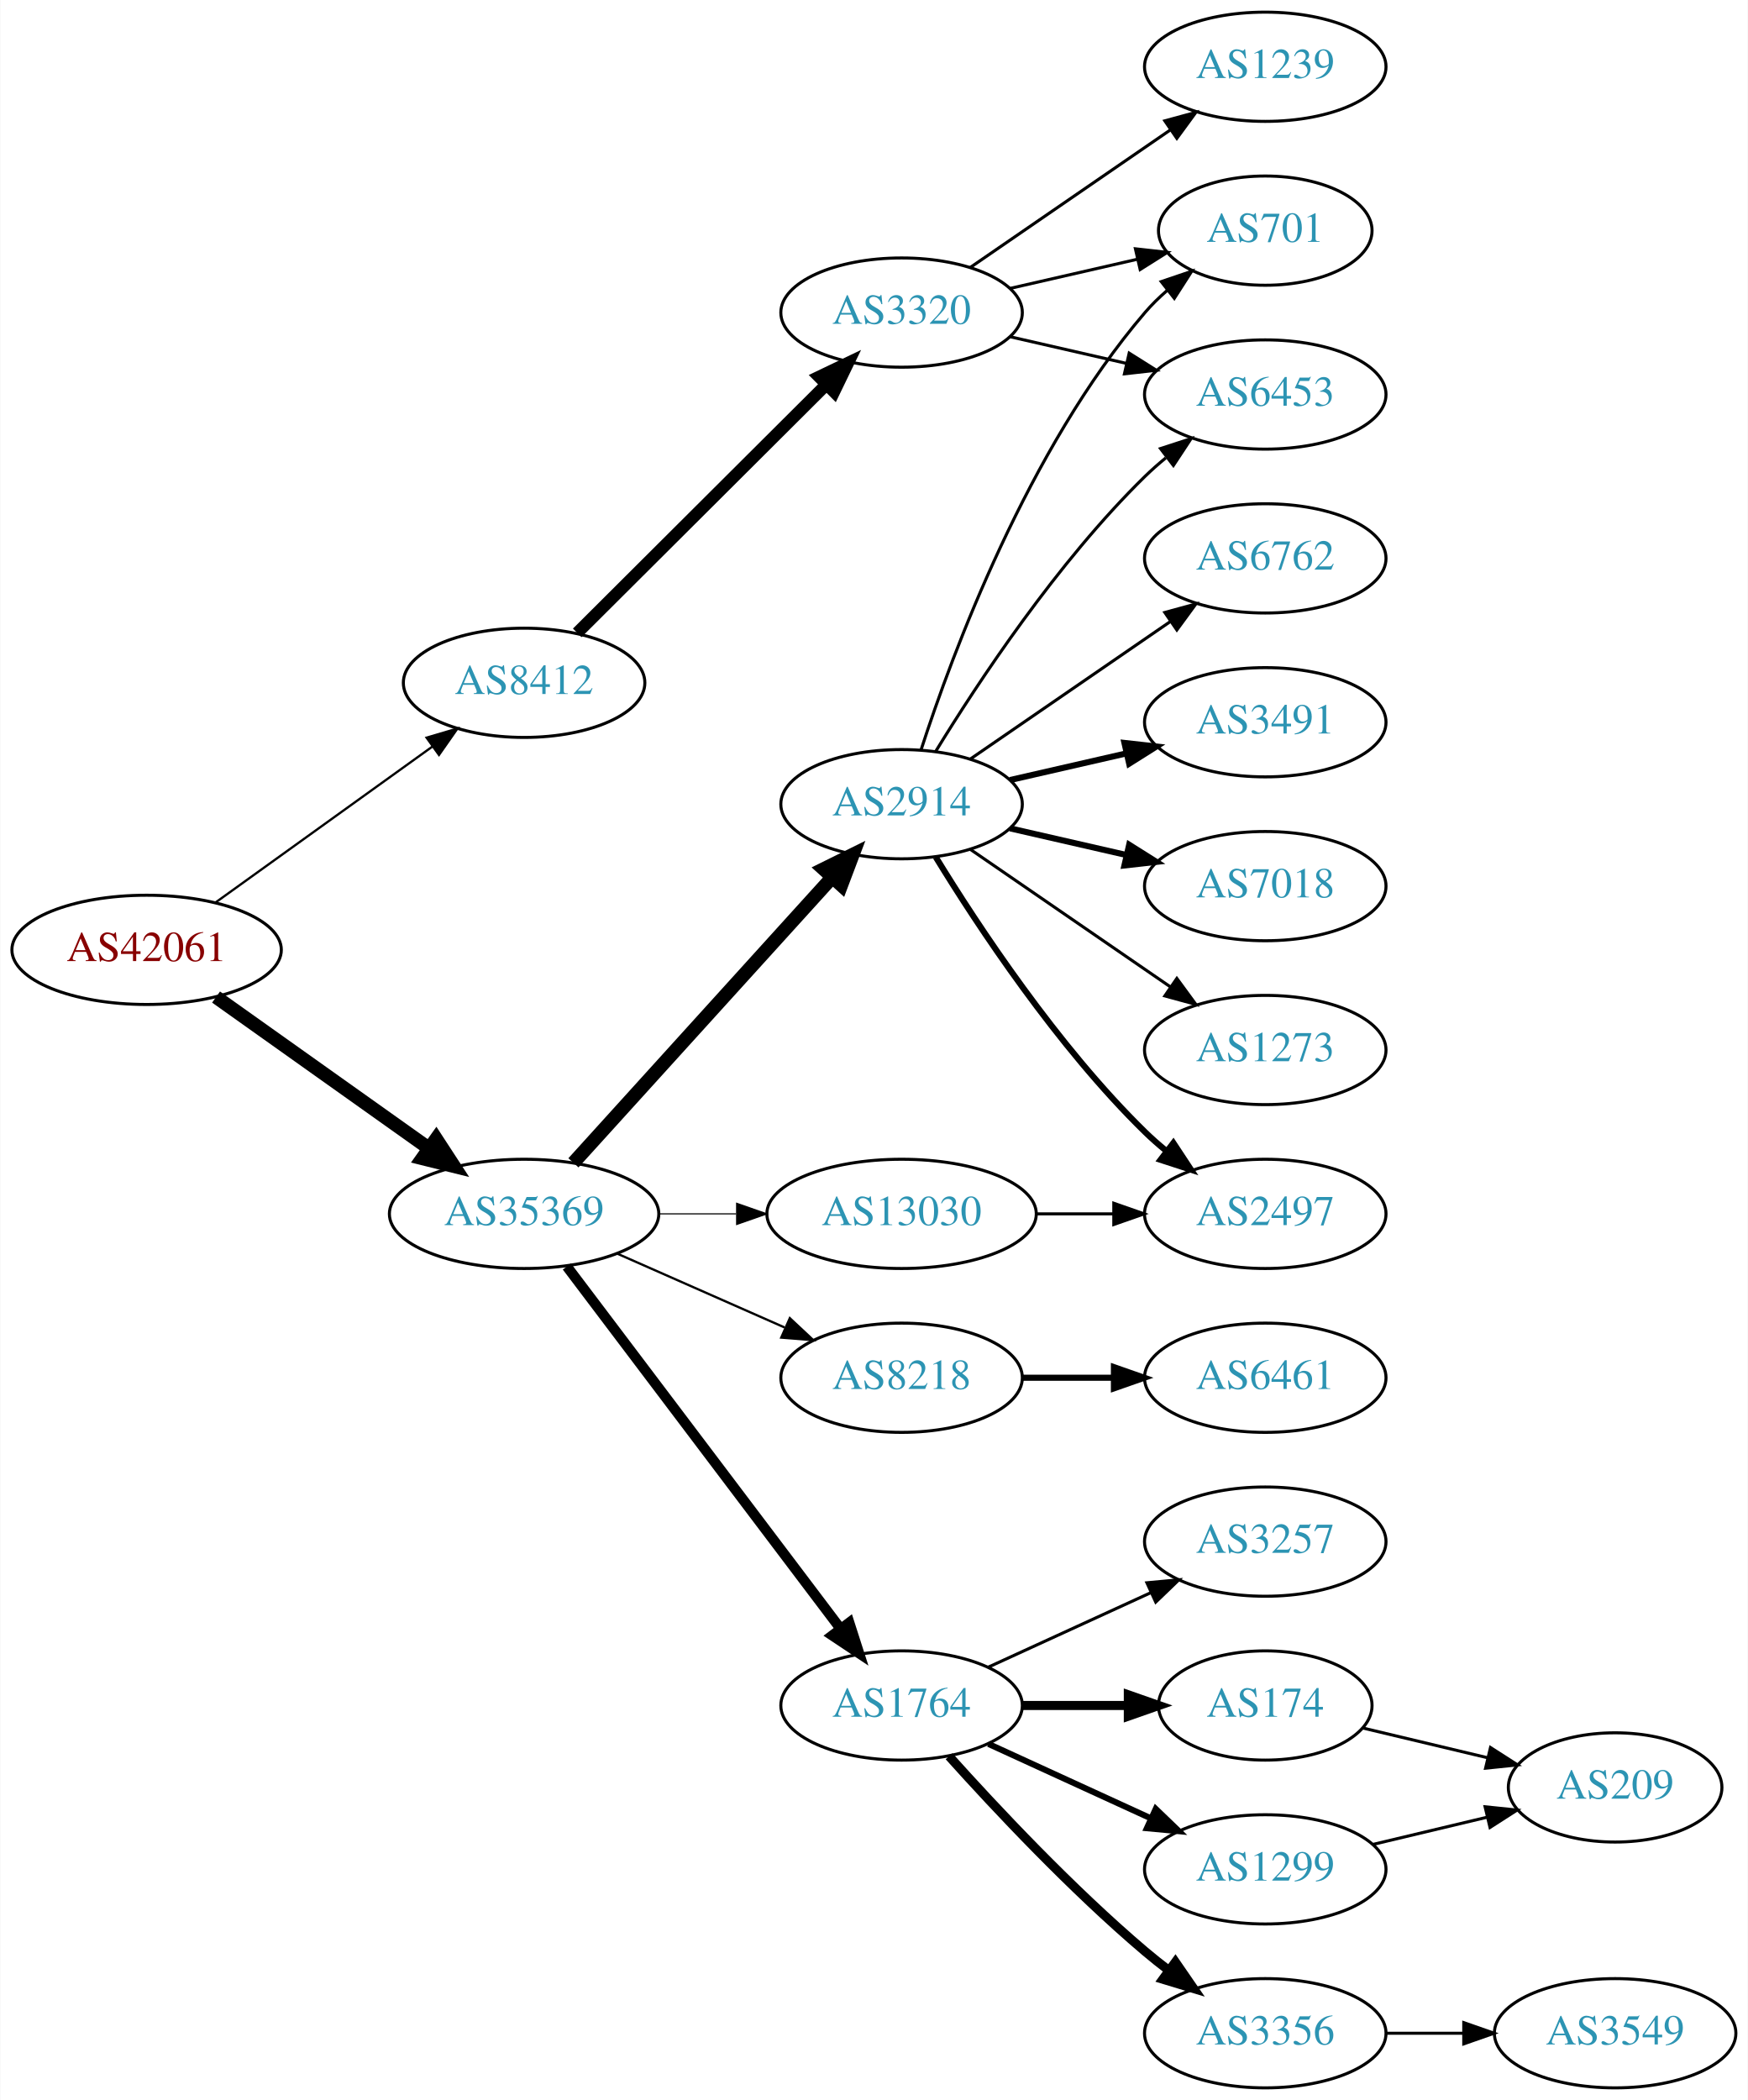
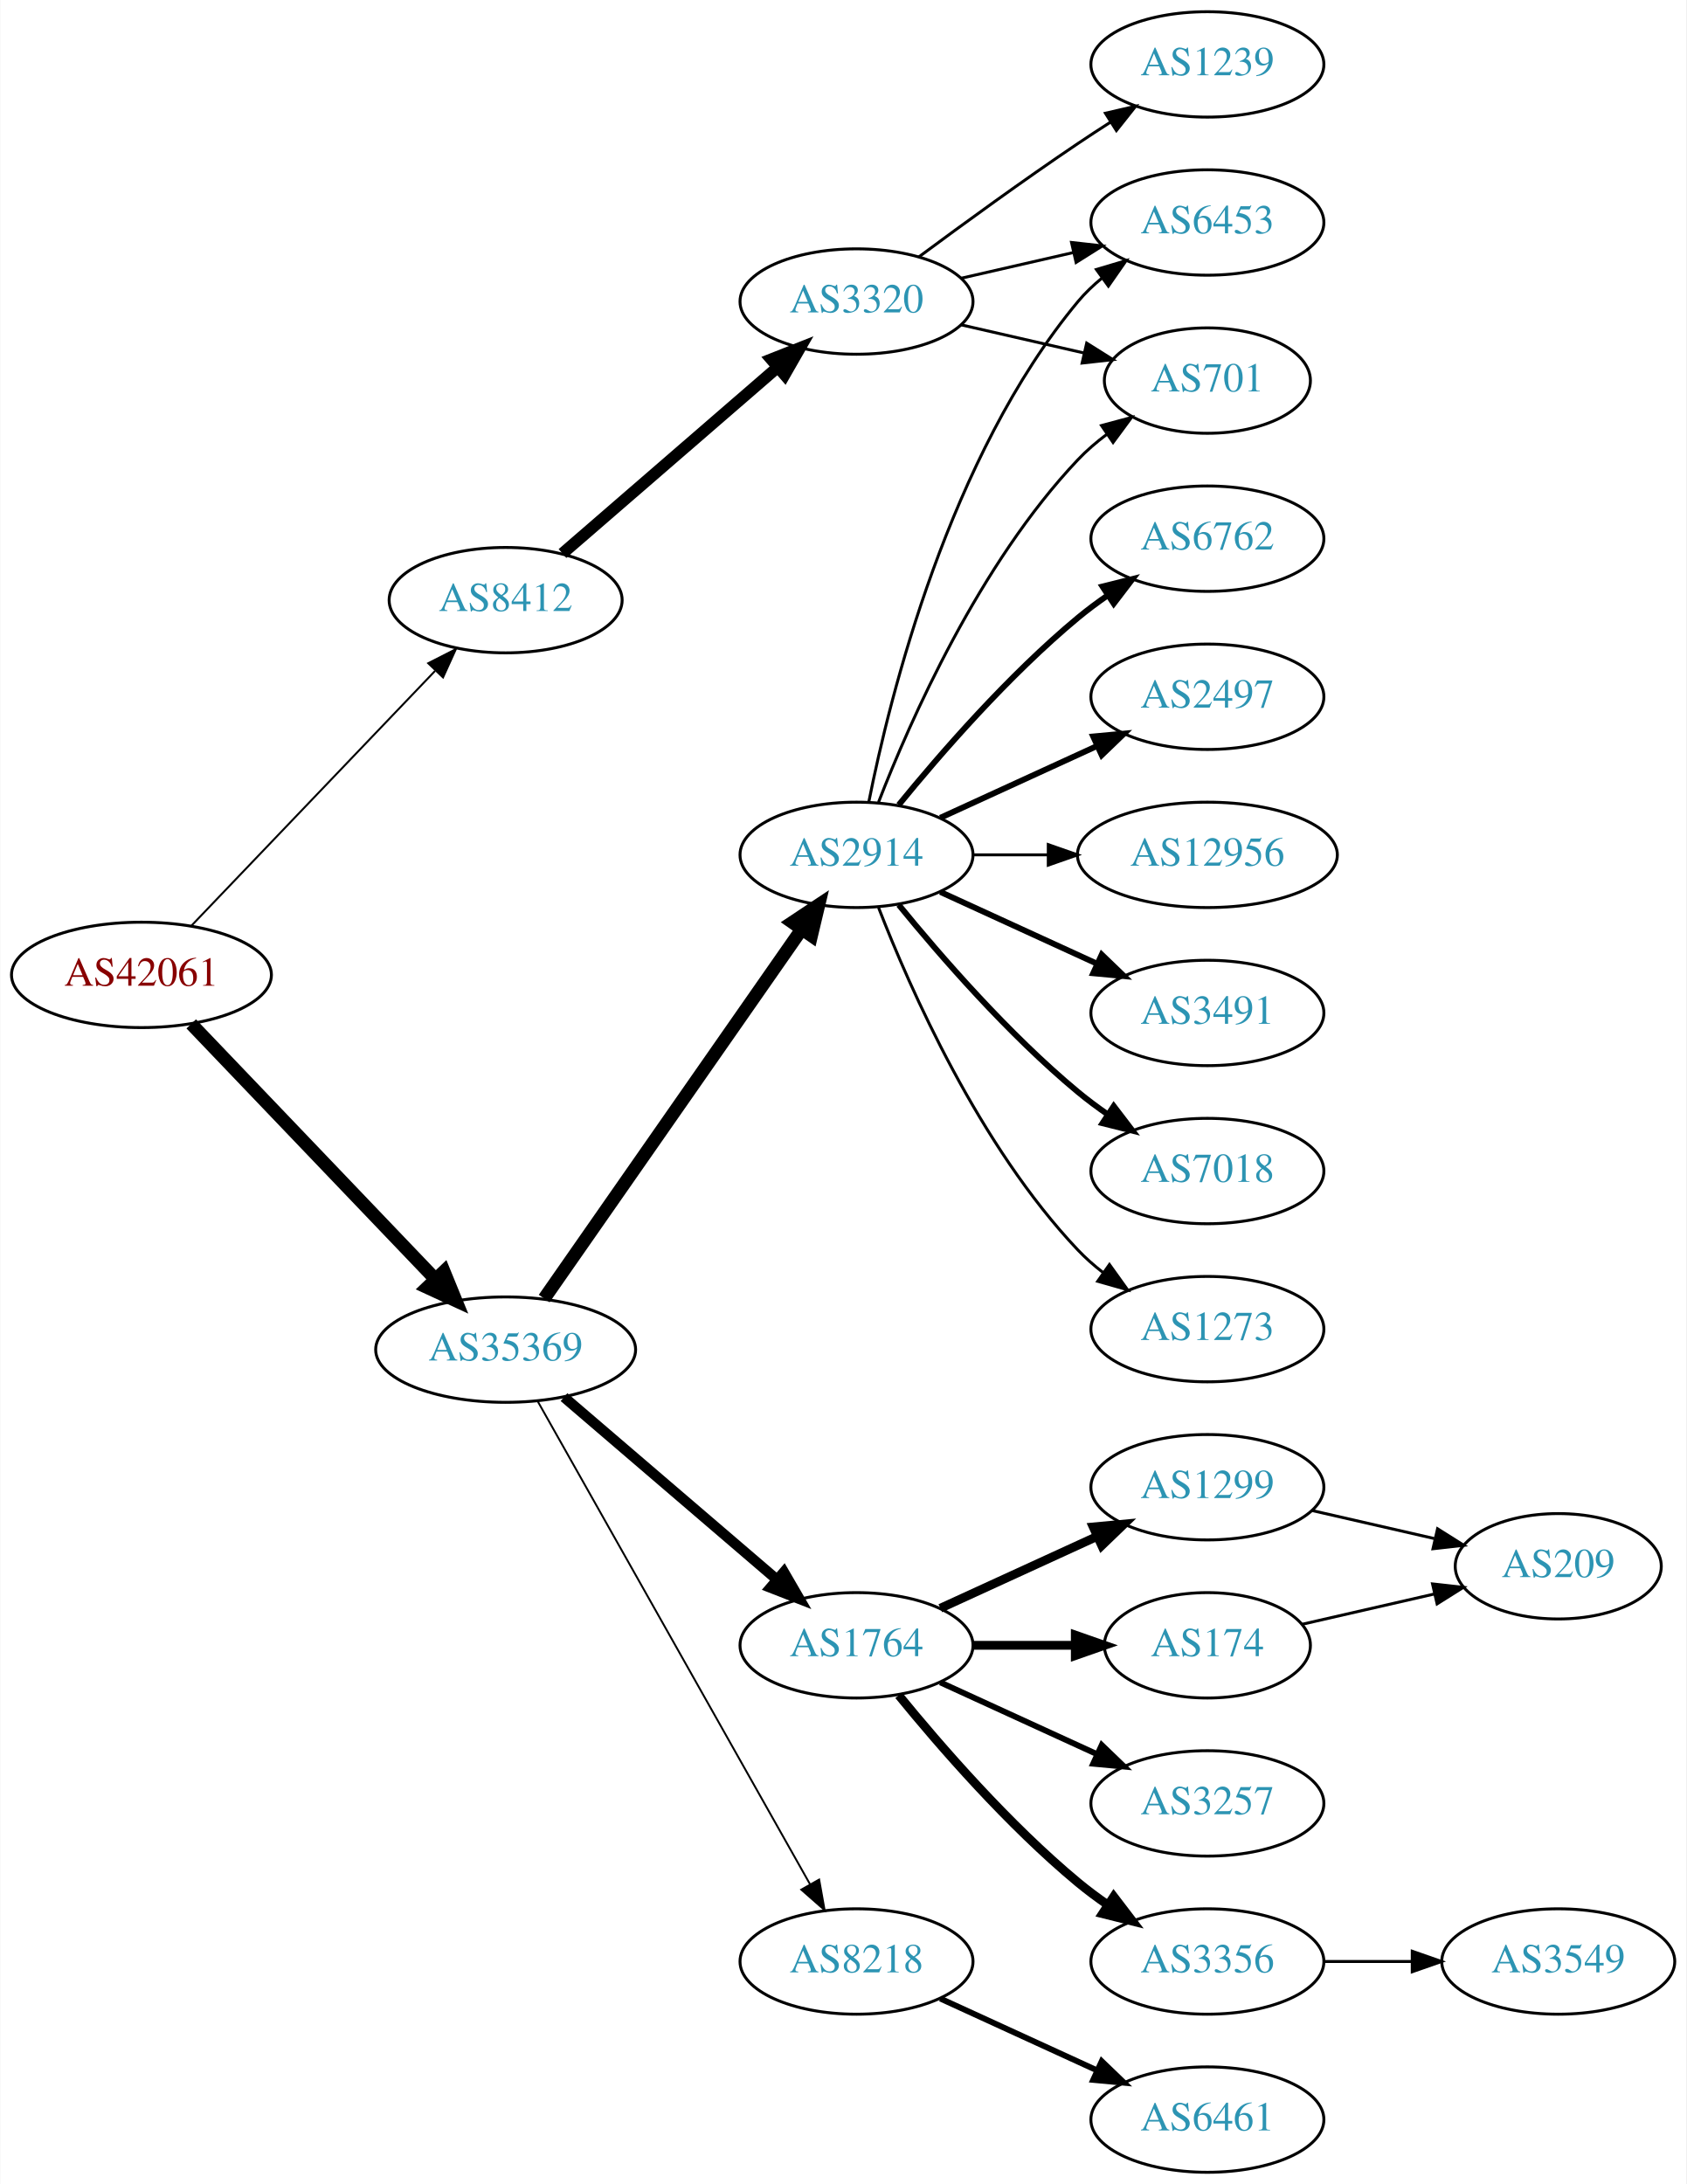
- <svg xmlns="http://www.w3.org/2000/svg" xmlns:xlink="http://www.w3.org/1999/xlink" width="576pt" height="692pt" viewBox="0.00 0.00 575.76 692.00">
-   <g id="graph0" class="graph" transform="scale(1 1) rotate(0) translate(4 688)">
-     <polygon fill="white" stroke="none" points="-4,4 -4,-688 571.762,-688 571.762,4 -4,4" />
+ <svg xmlns="http://www.w3.org/2000/svg" xmlns:xlink="http://www.w3.org/1999/xlink" width="576pt" height="746pt" viewBox="0.00 0.00 575.76 746.00">
+   <g id="graph0" class="graph" transform="scale(1 1) rotate(0) translate(4 742)">
+     <polygon fill="white" stroke="none" points="-4,4 -4,-742 571.762,-742 571.762,4 -4,4" />
    <g id="node1" class="node">
      <g id="a_node1">
        <a xlink:href="/asn/42061" xlink:title="AS42061 ~ LINZAG-AS [AT]">
-           <ellipse fill="#ffffff" stroke="black" cx="44.196" cy="-375" rx="44.393" ry="18" />
-           <text text-anchor="middle" x="44.196" y="-371.3" font-family="Times,serif" font-size="14.00" fill="#880000">AS42061</text>
+           <ellipse fill="#ffffff" stroke="black" cx="44.196" cy="-409" rx="44.393" ry="18" />
+           <text text-anchor="middle" x="44.196" y="-405.3" font-family="Times,serif" font-size="14.00" fill="#880000">AS42061</text>
        </a>
      </g>
    </g>
    <g id="node2" class="node">
      <g id="a_node2">
        <a xlink:href="/asn/8412" xlink:title="AS8412 ~ Rennweg 97-99 [AT]">
-           <ellipse fill="#ffffff" stroke="black" cx="168.588" cy="-463" rx="39.794" ry="18" />
-           <text text-anchor="middle" x="168.588" y="-459.3" font-family="Times,serif" font-size="14.00" fill="#2c94b3">AS8412</text>
+           <ellipse fill="#ffffff" stroke="black" cx="168.588" cy="-537" rx="39.794" ry="18" />
+           <text text-anchor="middle" x="168.588" y="-533.3" font-family="Times,serif" font-size="14.00" fill="#2c94b3">AS8412</text>
        </a>
      </g>
    </g>
    <g id="edge1" class="edge">
-       <path fill="none" stroke="black" stroke-width="0.75" d="M66.796,-390.53C86.667,-404.818 116.3,-426.124 138.298,-441.94" />
-       <polygon fill="black" stroke="black" stroke-width="0.75" points="136.451,-444.923 146.614,-447.919 140.538,-439.24 136.451,-444.923" />
+       <path fill="none" stroke="black" stroke-width="0.667" d="M61.197,-425.734C82.454,-447.965 120.15,-487.388 144.491,-512.845" />
+       <polygon fill="black" stroke="black" stroke-width="0.667" points="142.143,-515.453 151.584,-520.262 147.202,-510.616 142.143,-515.453" />
    </g>
    <g id="node3" class="node">
      <g id="a_node3">
        <a xlink:href="/asn/35369" xlink:title="AS35369 ~ LINZAG-TELEKOM-AS [AT]">
-           <ellipse fill="#ffffff" stroke="black" cx="168.588" cy="-288" rx="44.393" ry="18" />
-           <text text-anchor="middle" x="168.588" y="-284.3" font-family="Times,serif" font-size="14.00" fill="#2c94b3">AS35369</text>
+           <ellipse fill="#ffffff" stroke="black" cx="168.588" cy="-281" rx="44.393" ry="18" />
+           <text text-anchor="middle" x="168.588" y="-277.3" font-family="Times,serif" font-size="14.00" fill="#2c94b3">AS35369</text>
        </a>
      </g>
    </g>
    <g id="edge2" class="edge">
-       <path fill="none" stroke="black" stroke-width="4.5" d="M67.077,-359.446C86.623,-345.553 115.448,-325.063 137.223,-309.584" />
-       <polygon fill="black" stroke="black" stroke-width="4.5" points="139.614,-312.716 145.484,-303.713 135.052,-306.297 139.614,-312.716" />
+       <path fill="none" stroke="black" stroke-width="4.5" d="M61.197,-392.266C82.454,-370.035 120.15,-330.612 144.491,-305.155" />
+       <polygon fill="black" stroke="black" stroke-width="4.5" points="147.519,-307.687 151.584,-297.738 141.827,-302.244 147.519,-307.687" />
    </g>
    <g id="node4" class="node">
      <g id="a_node4">
        <a xlink:href="/asn/3320" xlink:title="AS3320 ~ DTAG [DE]">
-           <ellipse fill="#ffffff" stroke="black" cx="292.98" cy="-585" rx="39.794" ry="18" />
-           <text text-anchor="middle" x="292.98" y="-581.3" font-family="Times,serif" font-size="14.00" fill="#2c94b3">AS3320</text>
+           <ellipse fill="#ffffff" stroke="black" cx="288.431" cy="-639" rx="39.794" ry="18" />
+           <text text-anchor="middle" x="288.431" y="-635.3" font-family="Times,serif" font-size="14.00" fill="#2c94b3">AS3320</text>
        </a>
      </g>
    </g>
    <g id="edge3" class="edge">
-       <path fill="none" stroke="black" stroke-width="4" d="M186.095,-479.453C207.173,-500.464 243.804,-536.978 267.972,-561.068" />
-       <polygon fill="black" stroke="black" stroke-width="4" points="265.791,-563.837 275.345,-568.418 270.733,-558.879 265.791,-563.837" />
+       <path fill="none" stroke="black" stroke-width="4" d="M188.001,-552.938C207.718,-570.004 239.166,-597.223 261.408,-616.476" />
+       <polygon fill="black" stroke="black" stroke-width="4" points="259.296,-619.276 269.147,-623.174 263.877,-613.983 259.296,-619.276" />
    </g>
    <g id="node8" class="node">
      <g id="a_node8">
-         <a xlink:href="/asn/8218" xlink:title="AS8218 ~ legacy Neotelecoms [FR]">
-           <ellipse fill="#ffffff" stroke="black" cx="292.98" cy="-234" rx="39.794" ry="18" />
-           <text text-anchor="middle" x="292.98" y="-230.3" font-family="Times,serif" font-size="14.00" fill="#2c94b3">AS8218</text>
+         <a xlink:href="/asn/1764" xlink:title="AS1764 ~ NEXTLAYER-AS [AT]">
+           <ellipse fill="#ffffff" stroke="black" cx="288.431" cy="-180" rx="39.794" ry="18" />
+           <text text-anchor="middle" x="288.431" y="-176.3" font-family="Times,serif" font-size="14.00" fill="#2c94b3">AS1764</text>
        </a>
      </g>
    </g>
    <g id="edge7" class="edge">
-       <path fill="none" stroke="black" stroke-width="0.75" d="M199.216,-274.928C215.81,-267.607 236.67,-258.403 254.403,-250.579" />
-       <polygon fill="black" stroke="black" stroke-width="0.75" points="256.151,-253.634 263.887,-246.395 253.325,-247.23 256.151,-253.634" />
+       <path fill="none" stroke="black" stroke-width="3.536" d="M188.522,-264.773C208.223,-247.887 239.218,-221.322 261.256,-202.434" />
+       <polygon fill="black" stroke="black" stroke-width="3.536" points="263.618,-205.019 268.933,-195.854 259.062,-199.704 263.618,-205.019" />
    </g>
    <g id="node9" class="node">
      <g id="a_node9">
-         <a xlink:href="/asn/1764" xlink:title="AS1764 ~ NEXTLAYER-AS [AT]">
-           <ellipse fill="#ffffff" stroke="black" cx="292.98" cy="-126" rx="39.794" ry="18" />
-           <text text-anchor="middle" x="292.98" y="-122.3" font-family="Times,serif" font-size="14.00" fill="#2c94b3">AS1764</text>
+         <a xlink:href="/asn/8218" xlink:title="AS8218 ~ legacy Neotelecoms [FR]">
+           <ellipse fill="#ffffff" stroke="black" cx="288.431" cy="-72" rx="39.794" ry="18" />
+           <text text-anchor="middle" x="288.431" y="-68.3" font-family="Times,serif" font-size="14.00" fill="#2c94b3">AS8218</text>
        </a>
      </g>
    </g>
    <g id="edge8" class="edge">
-       <path fill="none" stroke="black" stroke-width="3.375" d="M182.686,-270.663C204.311,-242.04 247.582,-184.767 272.705,-151.514" />
-       <polygon fill="black" stroke="black" stroke-width="3.375" points="275.741,-153.301 278.976,-143.212 270.156,-149.081 275.741,-153.301" />
+       <path fill="none" stroke="black" stroke-width="0.643" d="M179.433,-263.54C200.098,-226.888 248.105,-141.746 272.551,-98.39" />
+       <polygon fill="black" stroke="black" stroke-width="0.643" points="275.669,-99.987 277.531,-89.557 269.571,-96.549 275.669,-99.987" />
    </g>
    <g id="node10" class="node">
      <g id="a_node10">
        <a xlink:href="/asn/2914" xlink:title="AS2914 ~ NTT America, Inc. [US]">
-           <ellipse fill="#ffffff" stroke="black" cx="292.98" cy="-423" rx="39.794" ry="18" />
-           <text text-anchor="middle" x="292.98" y="-419.3" font-family="Times,serif" font-size="14.00" fill="#2c94b3">AS2914</text>
+           <ellipse fill="#ffffff" stroke="black" cx="288.431" cy="-450" rx="39.794" ry="18" />
+           <text text-anchor="middle" x="288.431" y="-446.3" font-family="Times,serif" font-size="14.00" fill="#2c94b3">AS2914</text>
        </a>
      </g>
    </g>
    <g id="edge9" class="edge">
-       <path fill="none" stroke="black" stroke-width="4.5" d="M184.842,-304.825C206.305,-328.499 245.536,-371.771 270.104,-398.87" />
-       <polygon fill="black" stroke="black" stroke-width="4.5" points="267.285,-401.623 276.919,-406.387 273.119,-396.334 267.285,-401.623" />
+       <path fill="none" stroke="black" stroke-width="4.5" d="M181.756,-298.449C202.681,-328.459 245.565,-389.959 269.777,-424.682" />
+       <polygon fill="black" stroke="black" stroke-width="4.5" points="266.556,-426.947 275.505,-432.897 273.015,-422.442 266.556,-426.947" />
+     </g>
+     <g id="node5" class="node">
+       <g id="a_node5">
+         <a xlink:href="/asn/6453" xlink:title="AS6453 ~ TATA COMMUNICATIONS (AMERICA) INC [US]">
+           <ellipse fill="#ffffff" stroke="black" cx="408.273" cy="-666" rx="39.794" ry="18" />
+           <text text-anchor="middle" x="408.273" y="-662.3" font-family="Times,serif" font-size="14.00" fill="#2c94b3">AS6453</text>
+         </a>
+       </g>
+     </g>
+     <g id="edge4" class="edge">
+       <path fill="none" stroke="black" d="M324.15,-646.955C336.15,-649.704 349.771,-652.825 362.463,-655.733" />
+       <polygon fill="black" stroke="black" points="361.866,-659.187 372.395,-658.009 363.429,-652.364 361.866,-659.187" />
+     </g>
+     <g id="node6" class="node">
+       <g id="a_node6">
+         <a xlink:href="/asn/1239" xlink:title="AS1239 ~ Sprint [US]">
+           <ellipse fill="#ffffff" stroke="black" cx="408.273" cy="-720" rx="39.794" ry="18" />
+           <text text-anchor="middle" x="408.273" y="-716.3" font-family="Times,serif" font-size="14.00" fill="#2c94b3">AS1239</text>
+         </a>
+       </g>
+     </g>
+     <g id="edge5" class="edge">
+       <path fill="none" stroke="black" d="M309.761,-654.277C324.623,-665.304 345.368,-680.407 364.077,-693 367.626,-695.389 371.377,-697.839 375.125,-700.242" />
+       <polygon fill="black" stroke="black" points="373.451,-703.325 383.774,-705.712 377.193,-697.409 373.451,-703.325" />
+     </g>
+     <g id="node7" class="node">
+       <g id="a_node7">
+         <a xlink:href="/asn/701" xlink:title="AS701 ~ UUNET [US]">
+           <ellipse fill="#ffffff" stroke="black" cx="408.273" cy="-612" rx="35.194" ry="18" />
+           <text text-anchor="middle" x="408.273" y="-608.3" font-family="Times,serif" font-size="14.00" fill="#2c94b3">AS701</text>
+         </a>
+       </g>
+     </g>
+     <g id="edge6" class="edge">
+       <path fill="none" stroke="black" d="M324.15,-631.045C337.243,-628.045 352.265,-624.604 365.906,-621.478" />
+       <polygon fill="black" stroke="black" points="367.047,-624.807 376.013,-619.162 365.484,-617.984 367.047,-624.807" />
    </g>
    <g id="node11" class="node">
      <g id="a_node11">
-         <a xlink:href="/asn/13030" xlink:title="AS13030 ~ Init7 (Switzerland) Ltd. [CH]">
-           <ellipse fill="#ffffff" stroke="black" cx="292.98" cy="-288" rx="44.393" ry="18" />
-           <text text-anchor="middle" x="292.98" y="-284.3" font-family="Times,serif" font-size="14.00" fill="#2c94b3">AS13030</text>
+         <a xlink:href="/asn/1299" xlink:title="AS1299 ~ Telia Carrier [EU]">
+           <ellipse fill="#ffffff" stroke="black" cx="408.273" cy="-234" rx="39.794" ry="18" />
+           <text text-anchor="middle" x="408.273" y="-230.3" font-family="Times,serif" font-size="14.00" fill="#2c94b3">AS1299</text>
        </a>
      </g>
    </g>
    <g id="edge10" class="edge">
-       <path fill="none" stroke="black" stroke-width="0.375" d="M213.084,-288C221.29,-288 229.961,-288 238.434,-288" />
-       <polygon fill="black" stroke="black" stroke-width="0.375" points="238.625,-291.5 248.625,-288 238.625,-284.5 238.625,-291.5" />
-     </g>
-     <g id="node5" class="node">
-       <g id="a_node5">
-         <a xlink:href="/asn/1239" xlink:title="AS1239 ~ Sprint [US]">
-           <ellipse fill="#ffffff" stroke="black" cx="412.823" cy="-666" rx="39.794" ry="18" />
-           <text text-anchor="middle" x="412.823" y="-662.3" font-family="Times,serif" font-size="14.00" fill="#2c94b3">AS1239</text>
-         </a>
-       </g>
-     </g>
-     <g id="edge4" class="edge">
-       <path fill="none" stroke="black" d="M315.595,-599.857C334.083,-612.565 360.897,-630.995 381.526,-645.175" />
-       <polygon fill="black" stroke="black" points="379.723,-648.183 389.947,-650.963 383.688,-642.414 379.723,-648.183" />
-     </g>
-     <g id="node6" class="node">
-       <g id="a_node6">
-         <a xlink:href="/asn/701" xlink:title="AS701 ~ UUNET [US]">
-           <ellipse fill="#ffffff" stroke="black" cx="412.823" cy="-612" rx="35.194" ry="18" />
-           <text text-anchor="middle" x="412.823" y="-608.3" font-family="Times,serif" font-size="14.00" fill="#2c94b3">AS701</text>
-         </a>
-       </g>
-     </g>
-     <g id="edge5" class="edge">
-       <path fill="none" stroke="black" d="M328.7,-592.955C341.792,-595.955 356.814,-599.396 370.455,-602.522" />
-       <polygon fill="black" stroke="black" points="370.033,-606.016 380.562,-604.838 371.597,-599.193 370.033,-606.016" />
-     </g>
-     <g id="node7" class="node">
-       <g id="a_node7">
-         <a xlink:href="/asn/6453" xlink:title="AS6453 ~ TATA COMMUNICATIONS (AMERICA) INC [US]">
-           <ellipse fill="#ffffff" stroke="black" cx="412.823" cy="-558" rx="39.794" ry="18" />
-           <text text-anchor="middle" x="412.823" y="-554.3" font-family="Times,serif" font-size="14.00" fill="#2c94b3">AS6453</text>
-         </a>
-       </g>
-     </g>
-     <g id="edge6" class="edge">
-       <path fill="none" stroke="black" d="M328.7,-577.045C340.7,-574.296 354.32,-571.175 367.013,-568.267" />
-       <polygon fill="black" stroke="black" points="367.979,-571.636 376.945,-565.991 366.415,-564.813 367.979,-571.636" />
+       <path fill="none" stroke="black" stroke-width="3" d="M317.06,-192.661C333.017,-199.973 353.287,-209.261 370.57,-217.181" />
+       <polygon fill="black" stroke="black" stroke-width="3" points="369.269,-220.435 379.818,-221.419 372.185,-214.071 369.269,-220.435" />
    </g>
    <g id="node12" class="node">
      <g id="a_node12">
-         <a xlink:href="/asn/6461" xlink:title="AS6461 ~ Zayo Bandwidth [US]">
-           <ellipse fill="#ffffff" stroke="black" cx="412.823" cy="-234" rx="39.794" ry="18" />
-           <text text-anchor="middle" x="412.823" y="-230.3" font-family="Times,serif" font-size="14.00" fill="#2c94b3">AS6461</text>
+         <a xlink:href="/asn/3257" xlink:title="AS3257 ~ GTT [DE]">
+           <ellipse fill="#ffffff" stroke="black" cx="408.273" cy="-126" rx="39.794" ry="18" />
+           <text text-anchor="middle" x="408.273" y="-122.3" font-family="Times,serif" font-size="14.00" fill="#2c94b3">AS3257</text>
        </a>
      </g>
    </g>
    <g id="edge11" class="edge">
-       <path fill="none" stroke="black" stroke-width="2" d="M332.893,-234C342.446,-234 352.796,-234 362.759,-234" />
-       <polygon fill="black" stroke="black" stroke-width="2" points="362.951,-237.5 372.951,-234 362.951,-230.5 362.951,-237.5" />
+       <path fill="none" stroke="black" stroke-width="2" d="M317.06,-167.339C333.017,-160.027 353.287,-150.739 370.57,-142.819" />
+       <polygon fill="black" stroke="black" stroke-width="2" points="372.185,-145.929 379.818,-138.581 369.269,-139.565 372.185,-145.929" />
    </g>
    <g id="node13" class="node">
      <g id="a_node13">
-         <a xlink:href="/asn/3257" xlink:title="AS3257 ~ GTT [DE]">
-           <ellipse fill="#ffffff" stroke="black" cx="412.823" cy="-180" rx="39.794" ry="18" />
-           <text text-anchor="middle" x="412.823" y="-176.3" font-family="Times,serif" font-size="14.00" fill="#2c94b3">AS3257</text>
+         <a xlink:href="/asn/3356" xlink:title="AS3356 ~ Level 3 Parent, LLC [US]">
+           <ellipse fill="#ffffff" stroke="black" cx="408.273" cy="-72" rx="39.794" ry="18" />
+           <text text-anchor="middle" x="408.273" y="-68.3" font-family="Times,serif" font-size="14.00" fill="#2c94b3">AS3356</text>
        </a>
      </g>
    </g>
    <g id="edge12" class="edge">
-       <path fill="none" stroke="black" d="M321.609,-138.661C337.566,-145.973 357.837,-155.261 375.119,-163.181" />
-       <polygon fill="black" stroke="black" points="373.818,-166.435 384.367,-167.419 376.734,-160.071 373.818,-166.435" />
+       <path fill="none" stroke="black" stroke-width="3" d="M302.85,-162.935C316.964,-145.625 340.379,-118.655 364.077,-99 367.294,-96.332 370.794,-93.73 374.365,-91.259" />
+       <polygon fill="black" stroke="black" stroke-width="3" points="376.288,-94.183 382.721,-85.764 372.442,-88.334 376.288,-94.183" />
    </g>
    <g id="node14" class="node">
      <g id="a_node14">
        <a xlink:href="/asn/174" xlink:title="AS174 ~ Cogent Communications [US]">
-           <ellipse fill="#ffffff" stroke="black" cx="412.823" cy="-126" rx="35.194" ry="18" />
-           <text text-anchor="middle" x="412.823" y="-122.3" font-family="Times,serif" font-size="14.00" fill="#2c94b3">AS174</text>
+           <ellipse fill="#ffffff" stroke="black" cx="408.273" cy="-180" rx="35.194" ry="18" />
+           <text text-anchor="middle" x="408.273" y="-176.3" font-family="Times,serif" font-size="14.00" fill="#2c94b3">AS174</text>
        </a>
      </g>
    </g>
    <g id="edge13" class="edge">
-       <path fill="none" stroke="black" stroke-width="3" d="M332.893,-126C343.98,-126 356.139,-126 367.522,-126" />
-       <polygon fill="black" stroke="black" stroke-width="3" points="367.703,-129.5 377.703,-126 367.703,-122.5 367.703,-129.5" />
+       <path fill="none" stroke="black" stroke-width="3" d="M328.343,-180C339.43,-180 351.59,-180 362.972,-180" />
+       <polygon fill="black" stroke="black" stroke-width="3" points="363.154,-183.5 373.154,-180 363.154,-176.5 363.154,-183.5" />
    </g>
    <g id="node15" class="node">
      <g id="a_node15">
-         <a xlink:href="/asn/3356" xlink:title="AS3356 ~ Level 3 Parent, LLC [US]">
-           <ellipse fill="#ffffff" stroke="black" cx="412.823" cy="-18" rx="39.794" ry="18" />
-           <text text-anchor="middle" x="412.823" y="-14.3" font-family="Times,serif" font-size="14.00" fill="#2c94b3">AS3356</text>
+         <a xlink:href="/asn/6461" xlink:title="AS6461 ~ Zayo Bandwidth [US]">
+           <ellipse fill="#ffffff" stroke="black" cx="408.273" cy="-18" rx="39.794" ry="18" />
+           <text text-anchor="middle" x="408.273" y="-14.3" font-family="Times,serif" font-size="14.00" fill="#2c94b3">AS6461</text>
        </a>
      </g>
    </g>
    <g id="edge14" class="edge">
-       <path fill="none" stroke="black" stroke-width="3" d="M308.626,-109.275C323.927,-92.235 349.025,-65.477 373.176,-45 375.674,-42.883 378.334,-40.768 381.045,-38.707" />
-       <polygon fill="black" stroke="black" stroke-width="3" points="383.212,-41.459 389.222,-32.734 379.082,-35.806 383.212,-41.459" />
+       <path fill="none" stroke="black" stroke-width="2" d="M317.06,-59.339C333.017,-52.027 353.287,-42.739 370.57,-34.819" />
+       <polygon fill="black" stroke="black" stroke-width="2" points="372.185,-37.929 379.818,-30.581 369.269,-31.565 372.185,-37.929" />
+     </g>
+     <g id="edge20" class="edge">
+       <path fill="none" stroke="black" d="M292.629,-468.073C299.793,-504.141 320.067,-586.125 364.077,-639 366.482,-641.889 369.278,-644.563 372.271,-647.013" />
+       <polygon fill="black" stroke="black" points="370.359,-649.95 380.514,-652.973 374.461,-644.277 370.359,-649.95" />
+     </g>
+     <g id="edge22" class="edge">
+       <path fill="none" stroke="black" d="M295.954,-467.994C306.704,-495.728 330.362,-549.429 364.077,-585 367.02,-588.105 370.394,-591.001 373.929,-593.655" />
+       <polygon fill="black" stroke="black" points="372.115,-596.654 382.348,-599.397 376.059,-590.871 372.115,-596.654" />
    </g>
    <g id="node16" class="node">
      <g id="a_node16">
-         <a xlink:href="/asn/1299" xlink:title="AS1299 ~ Telia Carrier [EU]">
-           <ellipse fill="#ffffff" stroke="black" cx="412.823" cy="-72" rx="39.794" ry="18" />
-           <text text-anchor="middle" x="412.823" y="-68.3" font-family="Times,serif" font-size="14.00" fill="#2c94b3">AS1299</text>
+         <a xlink:href="/asn/6762" xlink:title="AS6762 ~ TELECOM ITALIA SPARKLE S.p.A. [IT]">
+           <ellipse fill="#ffffff" stroke="black" cx="408.273" cy="-558" rx="39.794" ry="18" />
+           <text text-anchor="middle" x="408.273" y="-554.3" font-family="Times,serif" font-size="14.00" fill="#2c94b3">AS6762</text>
        </a>
      </g>
    </g>
    <g id="edge15" class="edge">
-       <path fill="none" stroke="black" stroke-width="2" d="M321.609,-113.339C337.566,-106.027 357.837,-96.739 375.119,-88.819" />
-       <polygon fill="black" stroke="black" stroke-width="2" points="376.734,-91.929 384.367,-84.581 373.818,-85.565 376.734,-91.929" />
-     </g>
-     <g id="edge20" class="edge">
-       <path fill="none" stroke="black" d="M299.428,-440.991C309.742,-472.816 334.604,-539.927 373.176,-585 375.358,-587.55 377.833,-589.975 380.45,-592.251" />
-       <polygon fill="black" stroke="black" points="378.545,-595.204 388.58,-598.603 382.855,-589.688 378.545,-595.204" />
-     </g>
-     <g id="edge22" class="edge">
-       <path fill="none" stroke="black" d="M304.246,-440.44C318.055,-462.991 344.243,-502.722 373.176,-531 375.317,-533.092 377.634,-535.137 380.034,-537.106" />
-       <polygon fill="black" stroke="black" points="378.301,-540.185 388.375,-543.464 382.544,-534.618 378.301,-540.185" />
+       <path fill="none" stroke="black" stroke-width="2" d="M302.85,-467.065C316.964,-484.375 340.379,-511.345 364.077,-531 367.294,-533.668 370.794,-536.27 374.365,-538.741" />
+       <polygon fill="black" stroke="black" stroke-width="2" points="372.442,-541.666 382.721,-544.236 376.288,-535.817 372.442,-541.666" />
    </g>
    <g id="node17" class="node">
      <g id="a_node17">
-         <a xlink:href="/asn/6762" xlink:title="AS6762 ~ TELECOM ITALIA SPARKLE S.p.A. [IT]">
-           <ellipse fill="#ffffff" stroke="black" cx="412.823" cy="-504" rx="39.794" ry="18" />
-           <text text-anchor="middle" x="412.823" y="-500.3" font-family="Times,serif" font-size="14.00" fill="#2c94b3">AS6762</text>
+         <a xlink:href="/asn/2497" xlink:title="AS2497 ~ Internet Initiative Japan Inc. [JP]">
+           <ellipse fill="#ffffff" stroke="black" cx="408.273" cy="-504" rx="39.794" ry="18" />
+           <text text-anchor="middle" x="408.273" y="-500.3" font-family="Times,serif" font-size="14.00" fill="#2c94b3">AS2497</text>
        </a>
      </g>
    </g>
    <g id="edge16" class="edge">
-       <path fill="none" stroke="black" d="M315.595,-437.857C334.083,-450.565 360.897,-468.995 381.526,-483.175" />
-       <polygon fill="black" stroke="black" points="379.723,-486.183 389.947,-488.963 383.688,-480.414 379.723,-486.183" />
+       <path fill="none" stroke="black" stroke-width="2" d="M317.06,-462.661C333.017,-469.973 353.287,-479.261 370.57,-487.181" />
+       <polygon fill="black" stroke="black" stroke-width="2" points="369.269,-490.435 379.818,-491.419 372.185,-484.071 369.269,-490.435" />
    </g>
    <g id="node18" class="node">
      <g id="a_node18">
-         <a xlink:href="/asn/3491" xlink:title="AS3491 ~ PCCW Global, Inc. [US]">
-           <ellipse fill="#ffffff" stroke="black" cx="412.823" cy="-450" rx="39.794" ry="18" />
-           <text text-anchor="middle" x="412.823" y="-446.3" font-family="Times,serif" font-size="14.00" fill="#2c94b3">AS3491</text>
+         <a xlink:href="/asn/12956" xlink:title="AS12956 ~ TELXIUS [ES]">
+           <ellipse fill="#ffffff" stroke="black" cx="408.273" cy="-450" rx="44.393" ry="18" />
+           <text text-anchor="middle" x="408.273" y="-446.3" font-family="Times,serif" font-size="14.00" fill="#2c94b3">AS12956</text>
        </a>
      </g>
    </g>
    <g id="edge17" class="edge">
-       <path fill="none" stroke="black" stroke-width="2" d="M328.7,-430.955C340.7,-433.704 354.32,-436.825 367.013,-439.733" />
-       <polygon fill="black" stroke="black" stroke-width="2" points="366.415,-443.187 376.945,-442.009 367.979,-436.364 366.415,-443.187" />
+       <path fill="none" stroke="black" d="M328.343,-450C336.446,-450 345.121,-450 353.648,-450" />
+       <polygon fill="black" stroke="black" points="353.925,-453.5 363.925,-450 353.925,-446.5 353.925,-453.5" />
    </g>
    <g id="node19" class="node">
      <g id="a_node19">
-         <a xlink:href="/asn/2497" xlink:title="AS2497 ~ Internet Initiative Japan Inc. [JP]">
-           <ellipse fill="#ffffff" stroke="black" cx="412.823" cy="-288" rx="39.794" ry="18" />
-           <text text-anchor="middle" x="412.823" y="-284.3" font-family="Times,serif" font-size="14.00" fill="#2c94b3">AS2497</text>
+         <a xlink:href="/asn/3491" xlink:title="AS3491 ~ PCCW Global, Inc. [US]">
+           <ellipse fill="#ffffff" stroke="black" cx="408.273" cy="-396" rx="39.794" ry="18" />
+           <text text-anchor="middle" x="408.273" y="-392.3" font-family="Times,serif" font-size="14.00" fill="#2c94b3">AS3491</text>
        </a>
      </g>
    </g>
    <g id="edge18" class="edge">
-       <path fill="none" stroke="black" stroke-width="2" d="M304.246,-405.56C318.055,-383.009 344.243,-343.278 373.176,-315 375.317,-312.908 377.634,-310.863 380.034,-308.894" />
-       <polygon fill="black" stroke="black" stroke-width="2" points="382.544,-311.382 388.375,-302.536 378.301,-305.815 382.544,-311.382" />
+       <path fill="none" stroke="black" stroke-width="2" d="M317.06,-437.339C333.017,-430.027 353.287,-420.739 370.57,-412.819" />
+       <polygon fill="black" stroke="black" stroke-width="2" points="372.185,-415.929 379.818,-408.581 369.269,-409.565 372.185,-415.929" />
    </g>
    <g id="node20" class="node">
      <g id="a_node20">
        <a xlink:href="/asn/7018" xlink:title="AS7018 ~ AT&amp;T Services, Inc. [US]">
-           <ellipse fill="#ffffff" stroke="black" cx="412.823" cy="-396" rx="39.794" ry="18" />
-           <text text-anchor="middle" x="412.823" y="-392.3" font-family="Times,serif" font-size="14.00" fill="#2c94b3">AS7018</text>
+           <ellipse fill="#ffffff" stroke="black" cx="408.273" cy="-342" rx="39.794" ry="18" />
+           <text text-anchor="middle" x="408.273" y="-338.3" font-family="Times,serif" font-size="14.00" fill="#2c94b3">AS7018</text>
        </a>
      </g>
    </g>
    <g id="edge19" class="edge">
-       <path fill="none" stroke="black" stroke-width="2" d="M328.7,-415.045C340.7,-412.296 354.32,-409.175 367.013,-406.267" />
-       <polygon fill="black" stroke="black" stroke-width="2" points="367.979,-409.636 376.945,-403.991 366.415,-402.813 367.979,-409.636" />
+       <path fill="none" stroke="black" stroke-width="2" d="M302.85,-432.935C316.964,-415.625 340.379,-388.655 364.077,-369 367.294,-366.332 370.794,-363.73 374.365,-361.259" />
+       <polygon fill="black" stroke="black" stroke-width="2" points="376.288,-364.183 382.721,-355.764 372.442,-358.334 376.288,-364.183" />
    </g>
    <g id="node21" class="node">
      <g id="a_node21">
        <a xlink:href="/asn/1273" xlink:title="AS1273 ~ Vodafone Group PLC [EU]">
-           <ellipse fill="#ffffff" stroke="black" cx="412.823" cy="-342" rx="39.794" ry="18" />
-           <text text-anchor="middle" x="412.823" y="-338.3" font-family="Times,serif" font-size="14.00" fill="#2c94b3">AS1273</text>
+           <ellipse fill="#ffffff" stroke="black" cx="408.273" cy="-288" rx="39.794" ry="18" />
+           <text text-anchor="middle" x="408.273" y="-284.3" font-family="Times,serif" font-size="14.00" fill="#2c94b3">AS1273</text>
        </a>
      </g>
    </g>
    <g id="edge21" class="edge">
-       <path fill="none" stroke="black" d="M315.595,-408.143C334.083,-395.435 360.897,-377.005 381.526,-362.825" />
-       <polygon fill="black" stroke="black" points="383.688,-365.586 389.947,-357.037 379.723,-359.817 383.688,-365.586" />
-     </g>
-     <g id="edge26" class="edge">
-       <path fill="none" stroke="black" d="M337.191,-288C345.504,-288 354.267,-288 362.749,-288" />
-       <polygon fill="black" stroke="black" points="362.908,-291.5 372.908,-288 362.908,-284.5 362.908,-291.5" />
+       <path fill="none" stroke="black" d="M295.954,-432.006C306.704,-404.272 330.362,-350.571 364.077,-315 366.663,-312.272 369.581,-309.706 372.649,-307.323" />
+       <polygon fill="black" stroke="black" points="374.827,-310.07 380.997,-301.457 370.803,-304.342 374.827,-310.07" />
    </g>
    <g id="node23" class="node">
      <g id="a_node23">
        <a xlink:href="/asn/209" xlink:title="AS209 ~ CenturyLink Communications, LLC [US]">
-           <ellipse fill="#ffffff" stroke="black" cx="528.116" cy="-99" rx="35.194" ry="18" />
-           <text text-anchor="middle" x="528.116" y="-95.3" font-family="Times,serif" font-size="14.00" fill="#2c94b3">AS209</text>
+           <ellipse fill="#ffffff" stroke="black" cx="528.116" cy="-207" rx="35.194" ry="18" />
+           <text text-anchor="middle" x="528.116" y="-203.3" font-family="Times,serif" font-size="14.00" fill="#2c94b3">AS209</text>
        </a>
      </g>
    </g>
    <g id="edge24" class="edge">
-       <path fill="none" stroke="black" d="M445.081,-118.551C457.711,-115.541 472.465,-112.024 485.951,-108.81" />
-       <polygon fill="black" stroke="black" points="487.044,-112.148 495.96,-106.425 485.421,-105.339 487.044,-112.148" />
+       <path fill="none" stroke="black" d="M443.993,-226.045C457.085,-223.045 472.107,-219.604 485.748,-216.478" />
+       <polygon fill="black" stroke="black" points="486.89,-219.807 495.855,-214.162 485.326,-212.984 486.89,-219.807" />
    </g>
    <g id="node22" class="node">
      <g id="a_node22">
        <a xlink:href="/asn/3549" xlink:title="AS3549 ~ Level 3 Parent, LLC [US]">
-           <ellipse fill="#ffffff" stroke="black" cx="528.116" cy="-18" rx="39.794" ry="18" />
-           <text text-anchor="middle" x="528.116" y="-14.3" font-family="Times,serif" font-size="14.00" fill="#2c94b3">AS3549</text>
+           <ellipse fill="#ffffff" stroke="black" cx="528.116" cy="-72" rx="39.794" ry="18" />
+           <text text-anchor="middle" x="528.116" y="-68.3" font-family="Times,serif" font-size="14.00" fill="#2c94b3">AS3549</text>
        </a>
      </g>
    </g>
    <g id="edge23" class="edge">
-       <path fill="none" stroke="black" d="M452.495,-18C460.698,-18 469.462,-18 477.994,-18" />
-       <polygon fill="black" stroke="black" points="478.233,-21.5 488.233,-18 478.233,-14.5 478.233,-21.5" />
+       <path fill="none" stroke="black" d="M448.186,-72C457.739,-72 468.089,-72 478.052,-72" />
+       <polygon fill="black" stroke="black" points="478.244,-75.5 488.244,-72 478.244,-68.5 478.244,-75.5" />
    </g>
    <g id="edge25" class="edge">
-       <path fill="none" stroke="black" d="M448.43,-80.248C460.225,-83.058 473.529,-86.229 485.797,-89.153" />
-       <polygon fill="black" stroke="black" points="485.263,-92.624 495.802,-91.537 486.886,-85.814 485.263,-92.624" />
+       <path fill="none" stroke="black" d="M440.544,-187.165C454.394,-190.338 470.881,-194.115 485.732,-197.518" />
+       <polygon fill="black" stroke="black" points="485.17,-200.98 495.7,-199.802 486.734,-194.157 485.17,-200.98" />
    </g>
  </g>
</svg>
